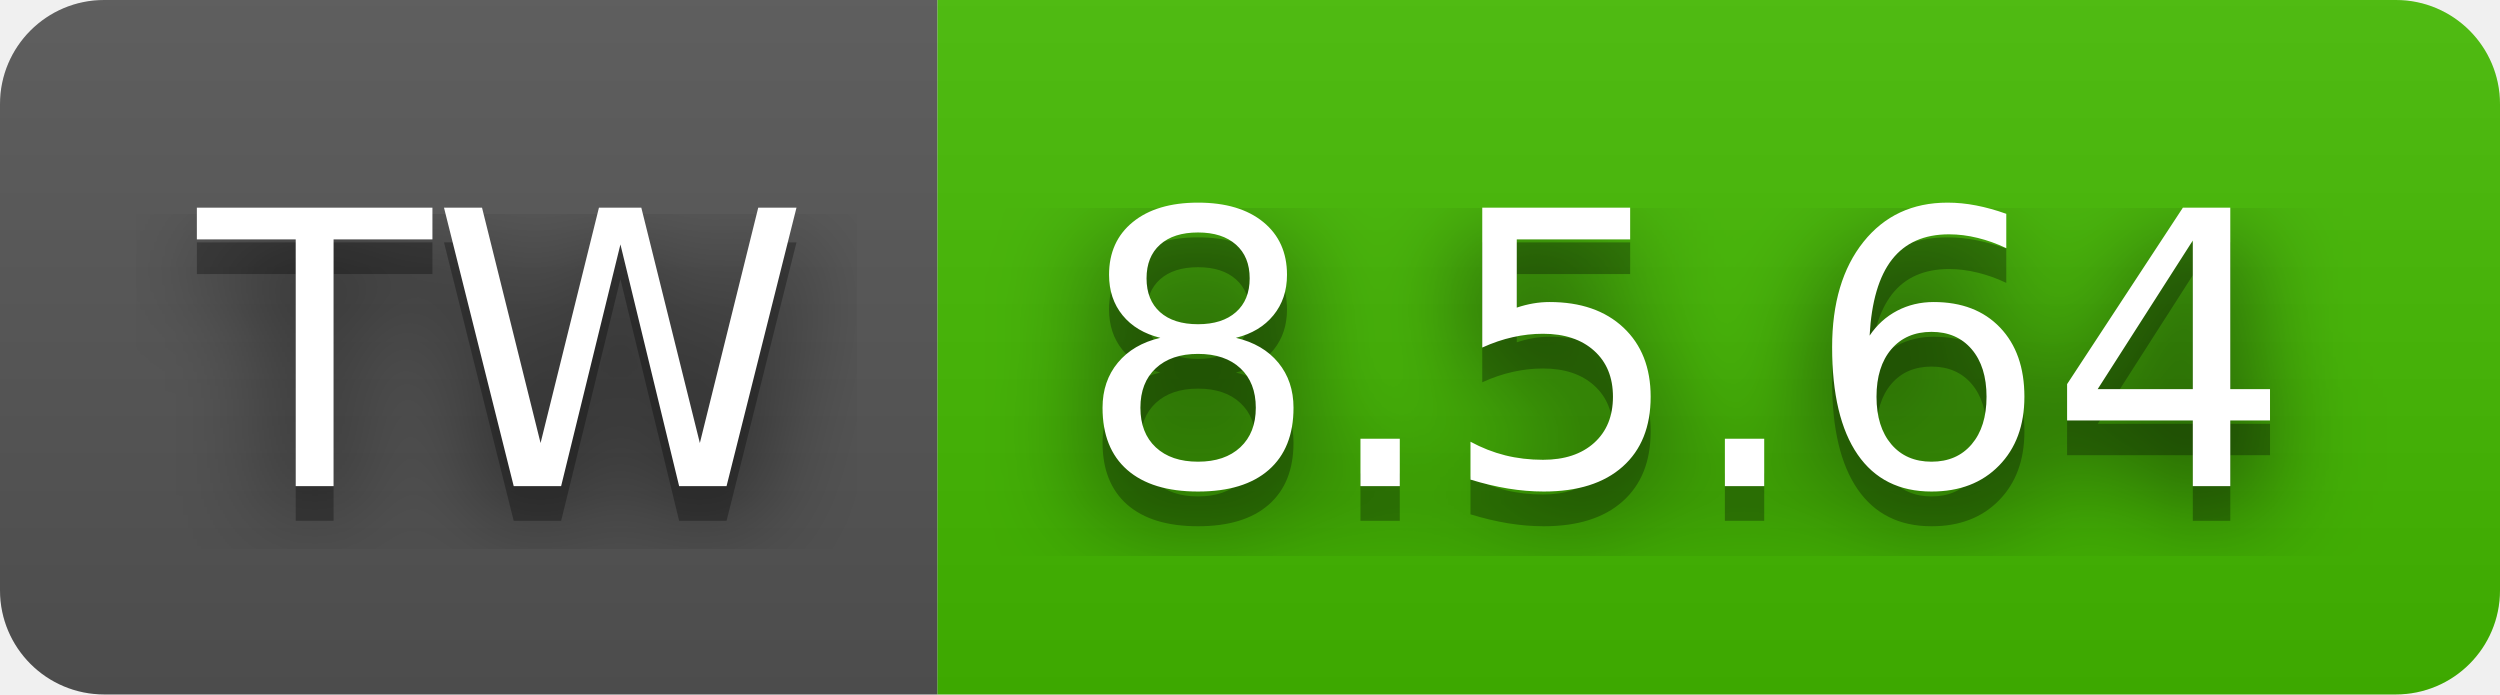
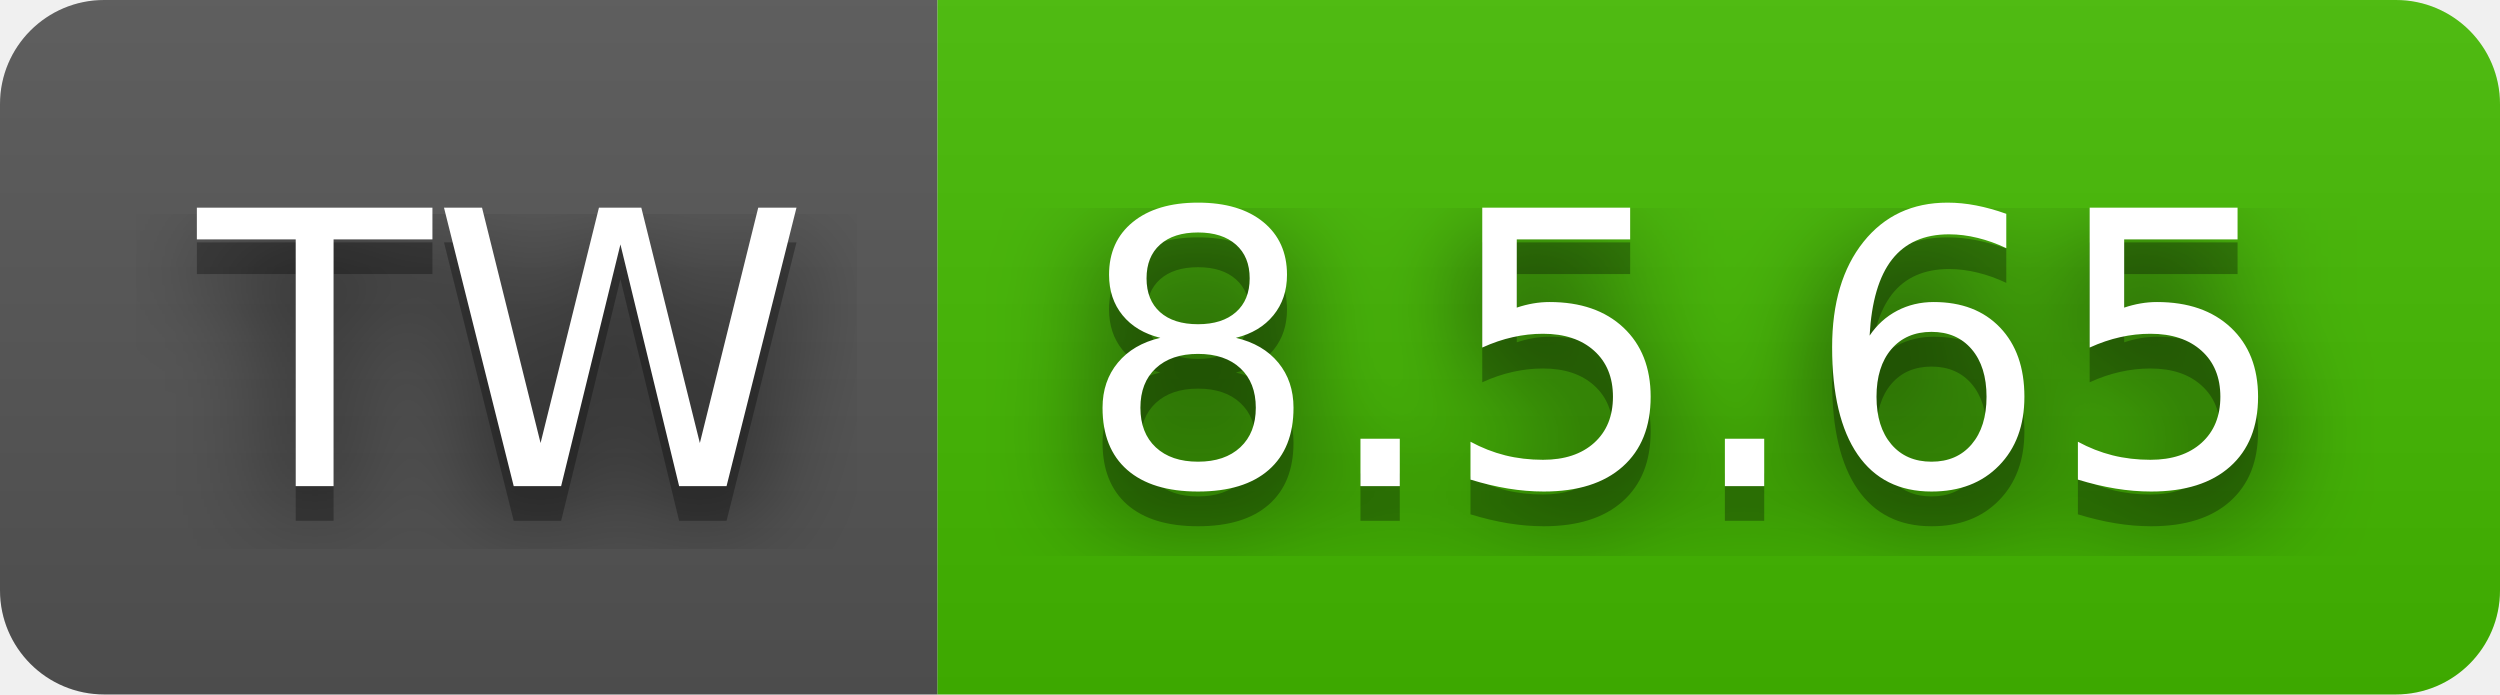
- <svg xmlns="http://www.w3.org/2000/svg" width="72" height="20" role="img" aria-label="TW: 8.5.64">
+ <svg xmlns="http://www.w3.org/2000/svg" width="72" height="20" role="img" aria-label="TW: 8.5.65">
  <filter id="blur">
    <feGaussianBlur stdDeviation="16" />
  </filter>
  <linearGradient id="s" x2="0" y2="100%">
    <stop offset="0" stop-color="#bbb" stop-opacity=".1" />
    <stop offset="1" stop-opacity=".1" />
  </linearGradient>
  <clipPath id="r">
    <rect width="72" height="20" rx="3" />
  </clipPath>
  <g clip-path="url(#r)">
    <rect width="27" height="20" fill="#555" />
    <rect x="27" width="45" height="20" fill="#4b0" />
    <rect width="72" height="20" fill="url(#s)" />
  </g>
  <g fill="#fff" text-anchor="middle" font-family="Verdana,Geneva,DejaVu Sans,sans-serif" text-rendering="geometricPrecision" font-size="110">
    <g transform="scale(.1)">
      <g aria-hidden="true" fill="#010101">
        <text x="145" y="150" fill-opacity=".8" filter="url(#blur)" textLength="170">TW</text>
        <text x="145" y="150" fill-opacity=".3" textLength="170">TW</text>
      </g>
      <text x="145" y="140" textLength="170">TW</text>
    </g>
    <g transform="scale(.1)">
      <g aria-hidden="true" fill="#010101">
-         <text x="485" y="150" fill-opacity=".8" filter="url(#blur)" textLength="350">8.5.64</text>
-         <text x="485" y="150" fill-opacity=".3" textLength="350">8.5.64</text>
+         <text x="485" y="150" fill-opacity=".8" filter="url(#blur)" textLength="350">8.5.65</text>
+         <text x="485" y="150" fill-opacity=".3" textLength="350">8.5.65</text>
      </g>
-       <text x="485" y="140" textLength="350">8.5.64</text>
+       <text x="485" y="140" textLength="350">8.5.65</text>
    </g>
  </g>
</svg>
